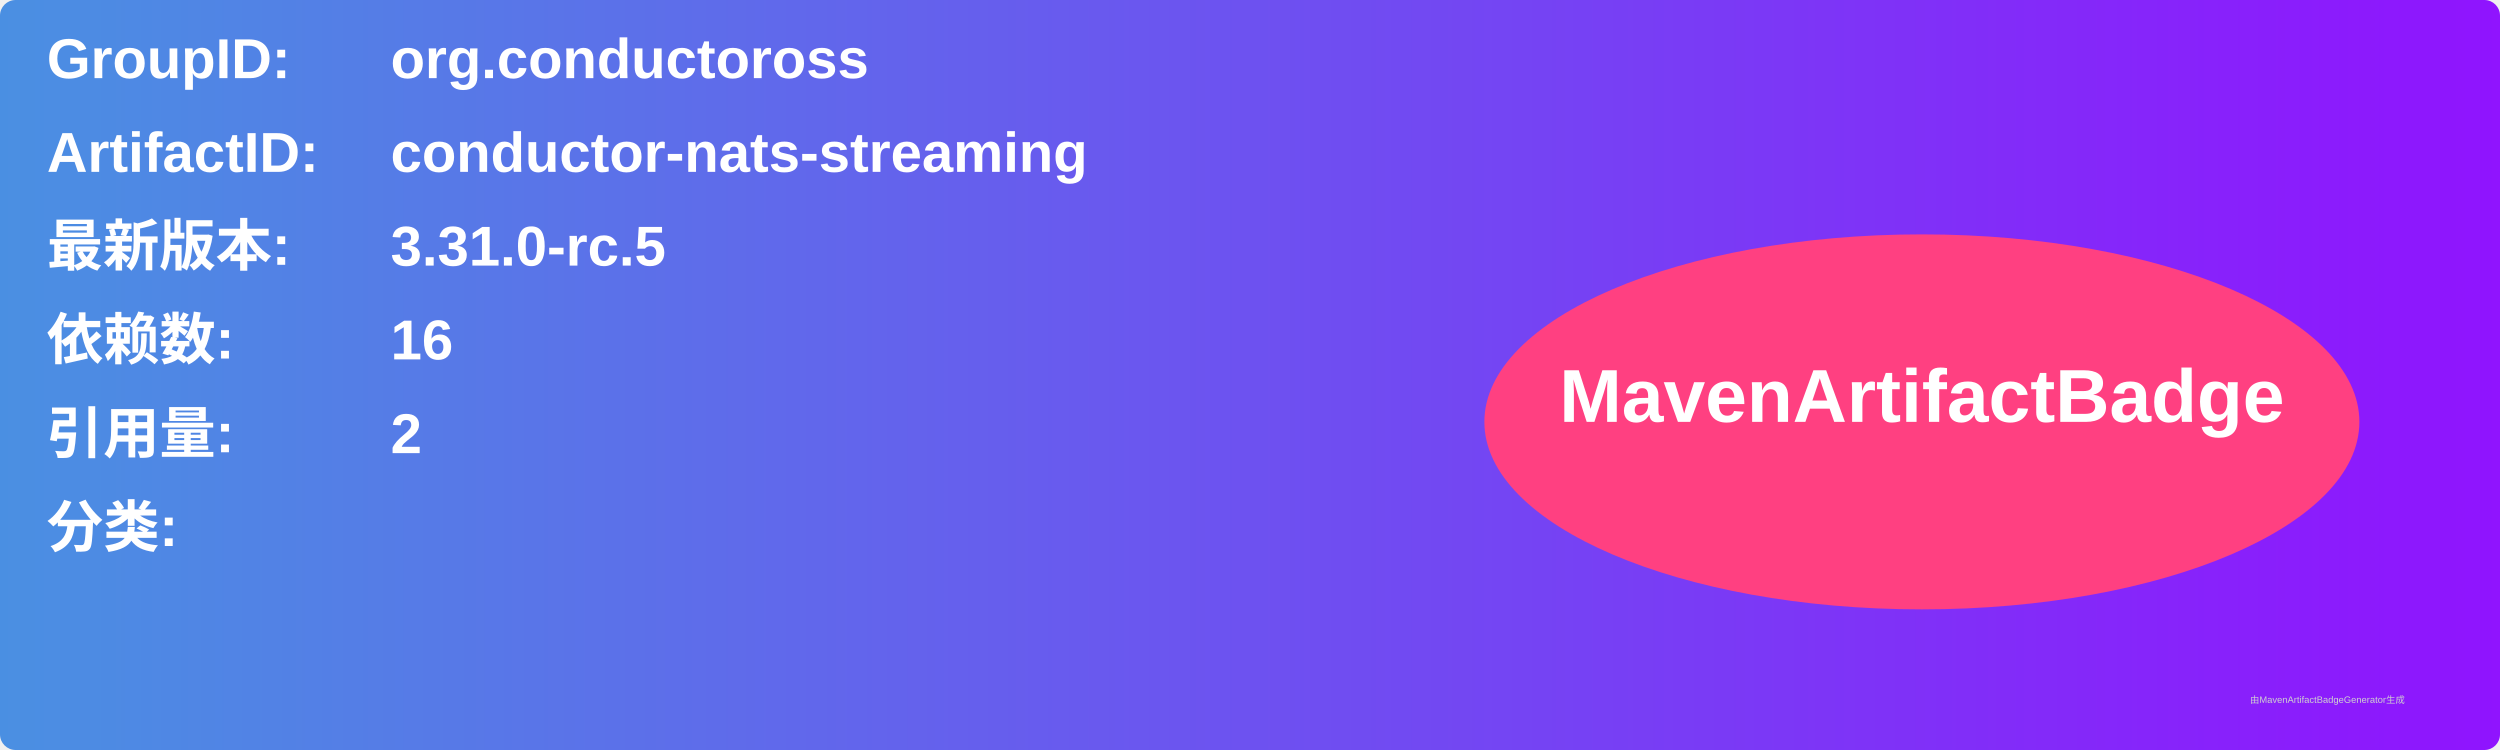
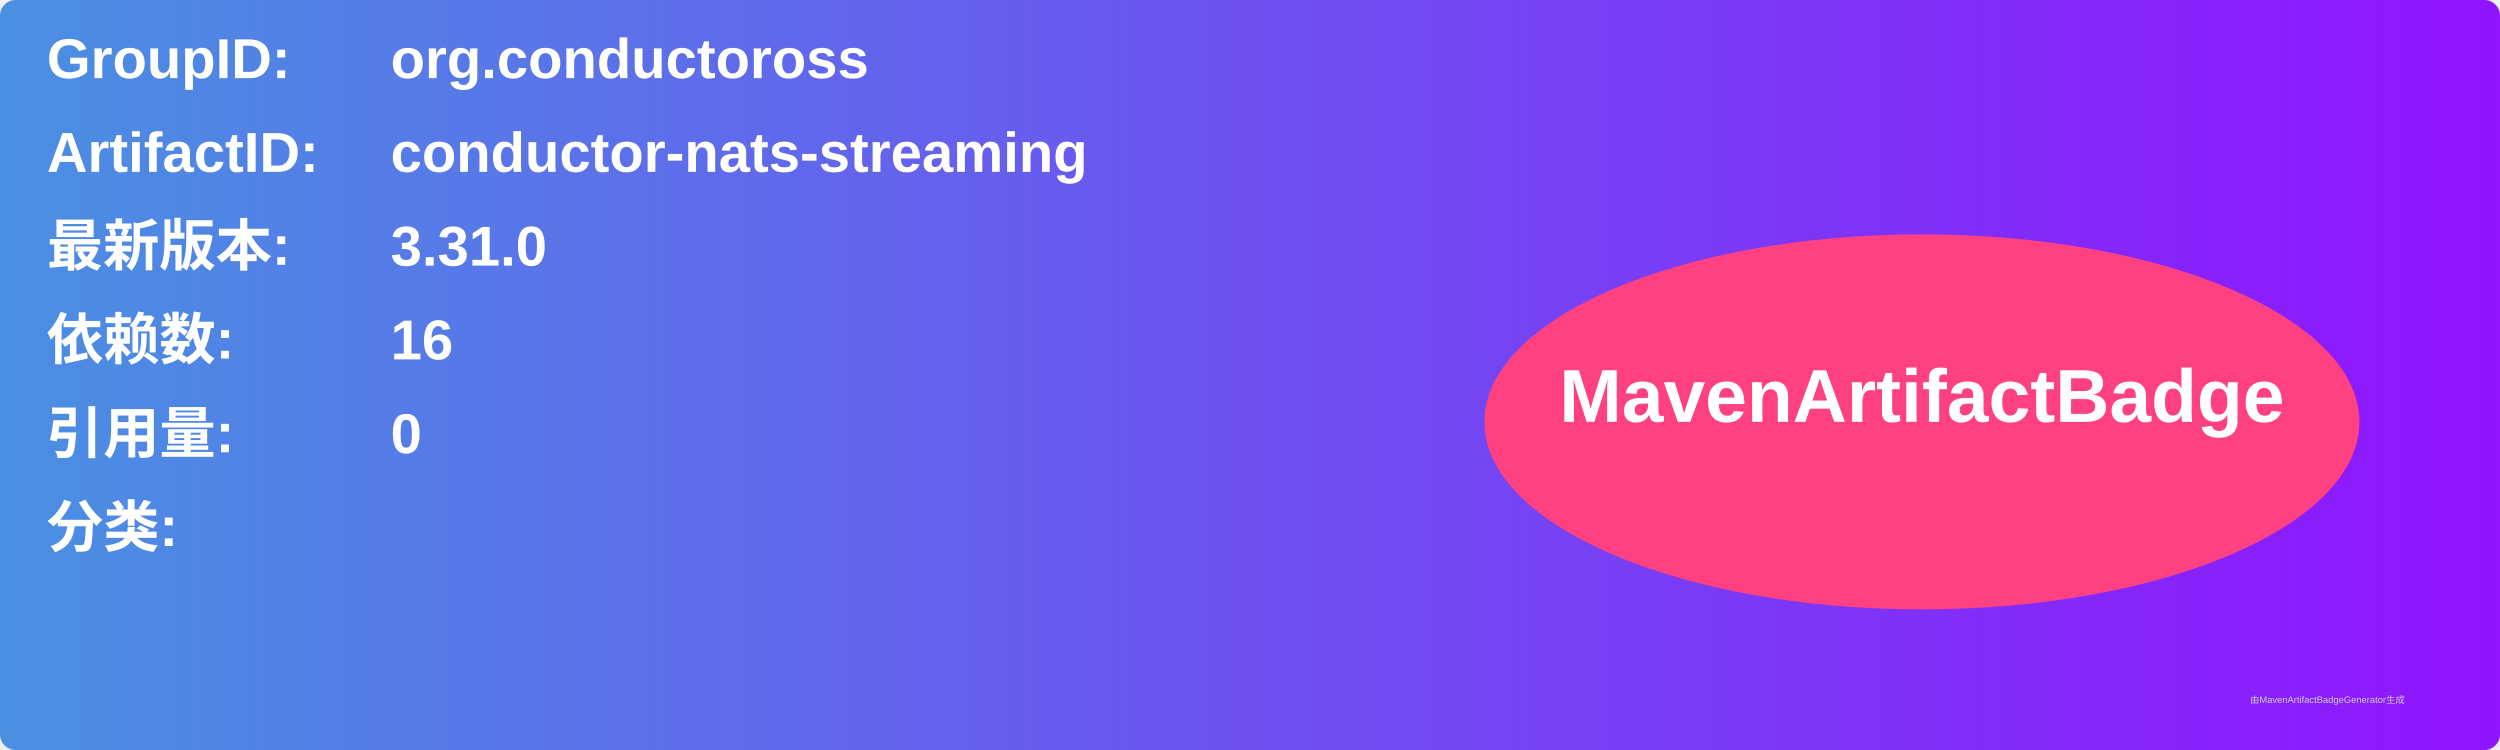
<svg xmlns="http://www.w3.org/2000/svg" width="800" height="240" viewBox="0 0 800 240">
  <linearGradient id="grad" x1="0%" y1="0%" x2="100%" y2="0%">
    <stop offset="0%" stop-color="#4a90e2" />
    <stop offset="100%" stop-color="#9013fe" />
  </linearGradient>
  <rect width="100%" height="100%" rx="5" ry="5" fill="url(#grad)" />
  <g transform="translate(15, 15)">
    <text x="0" y="10" font-family="Arial" font-size="18" fill="white" font-weight="bold" width="260">GroupID:</text>
    <text x="110" y="10" font-family="Arial" font-size="18" fill="white" font-weight="bold" width="460">org.conductoross</text>
    <text x="0" y="40" font-family="Arial" font-size="18" fill="white" font-weight="bold" width="260">ArtifactID:</text>
    <text x="110" y="40" font-family="Arial" font-size="18" fill="white" font-weight="bold" width="460">conductor-nats-streaming</text>
    <text x="0" y="70" font-family="Arial" font-size="18" fill="white" font-weight="bold">最新版本:</text>
    <text x="110" y="70" font-family="Arial" font-size="18" fill="white" font-weight="bold">
-       <tspan font-weight="bold">3.31.0-rc.5</tspan>
+       <tspan font-weight="bold">3.31.0</tspan>
    </text>
    <text x="0" y="100" font-family="Arial" font-size="18" fill="white" font-weight="bold">依赖数: </text>
    <text x="110" y="100" font-family="Arial" font-size="18" fill="white">
      <tspan font-weight="bold">16</tspan>
    </text>
    <text x="0" y="130" font-family="Arial" font-size="18" fill="white" font-weight="bold">引用量: </text>
    <text x="110" y="130" font-family="Arial" font-size="18" fill="white">
-       <tspan font-weight="bold">2</tspan>
+       <tspan font-weight="bold">0</tspan>
    </text>
    <text x="0" y="160" font-family="Arial" font-size="18" fill="white" font-weight="bold">分类:</text>
    <text x="10" y="190" font-family="Arial" font-size="10" fill="white">
      <tspan font-weight="bold" />
    </text>
    <ellipse cx="600" cy="120" rx="140" ry="60" fill="#ff4081" />
    <text x="600" y="120" text-anchor="middle" font-family="Arial" font-size="24" fill="white" font-weight="bold">MavenArtifactBadge</text>
  </g>
  <text x="720" y="225" font-family="Arial" font-size="3" fill="#d0d0d0">由MavenArtifactBadgeGenerator生成</text>
</svg>
